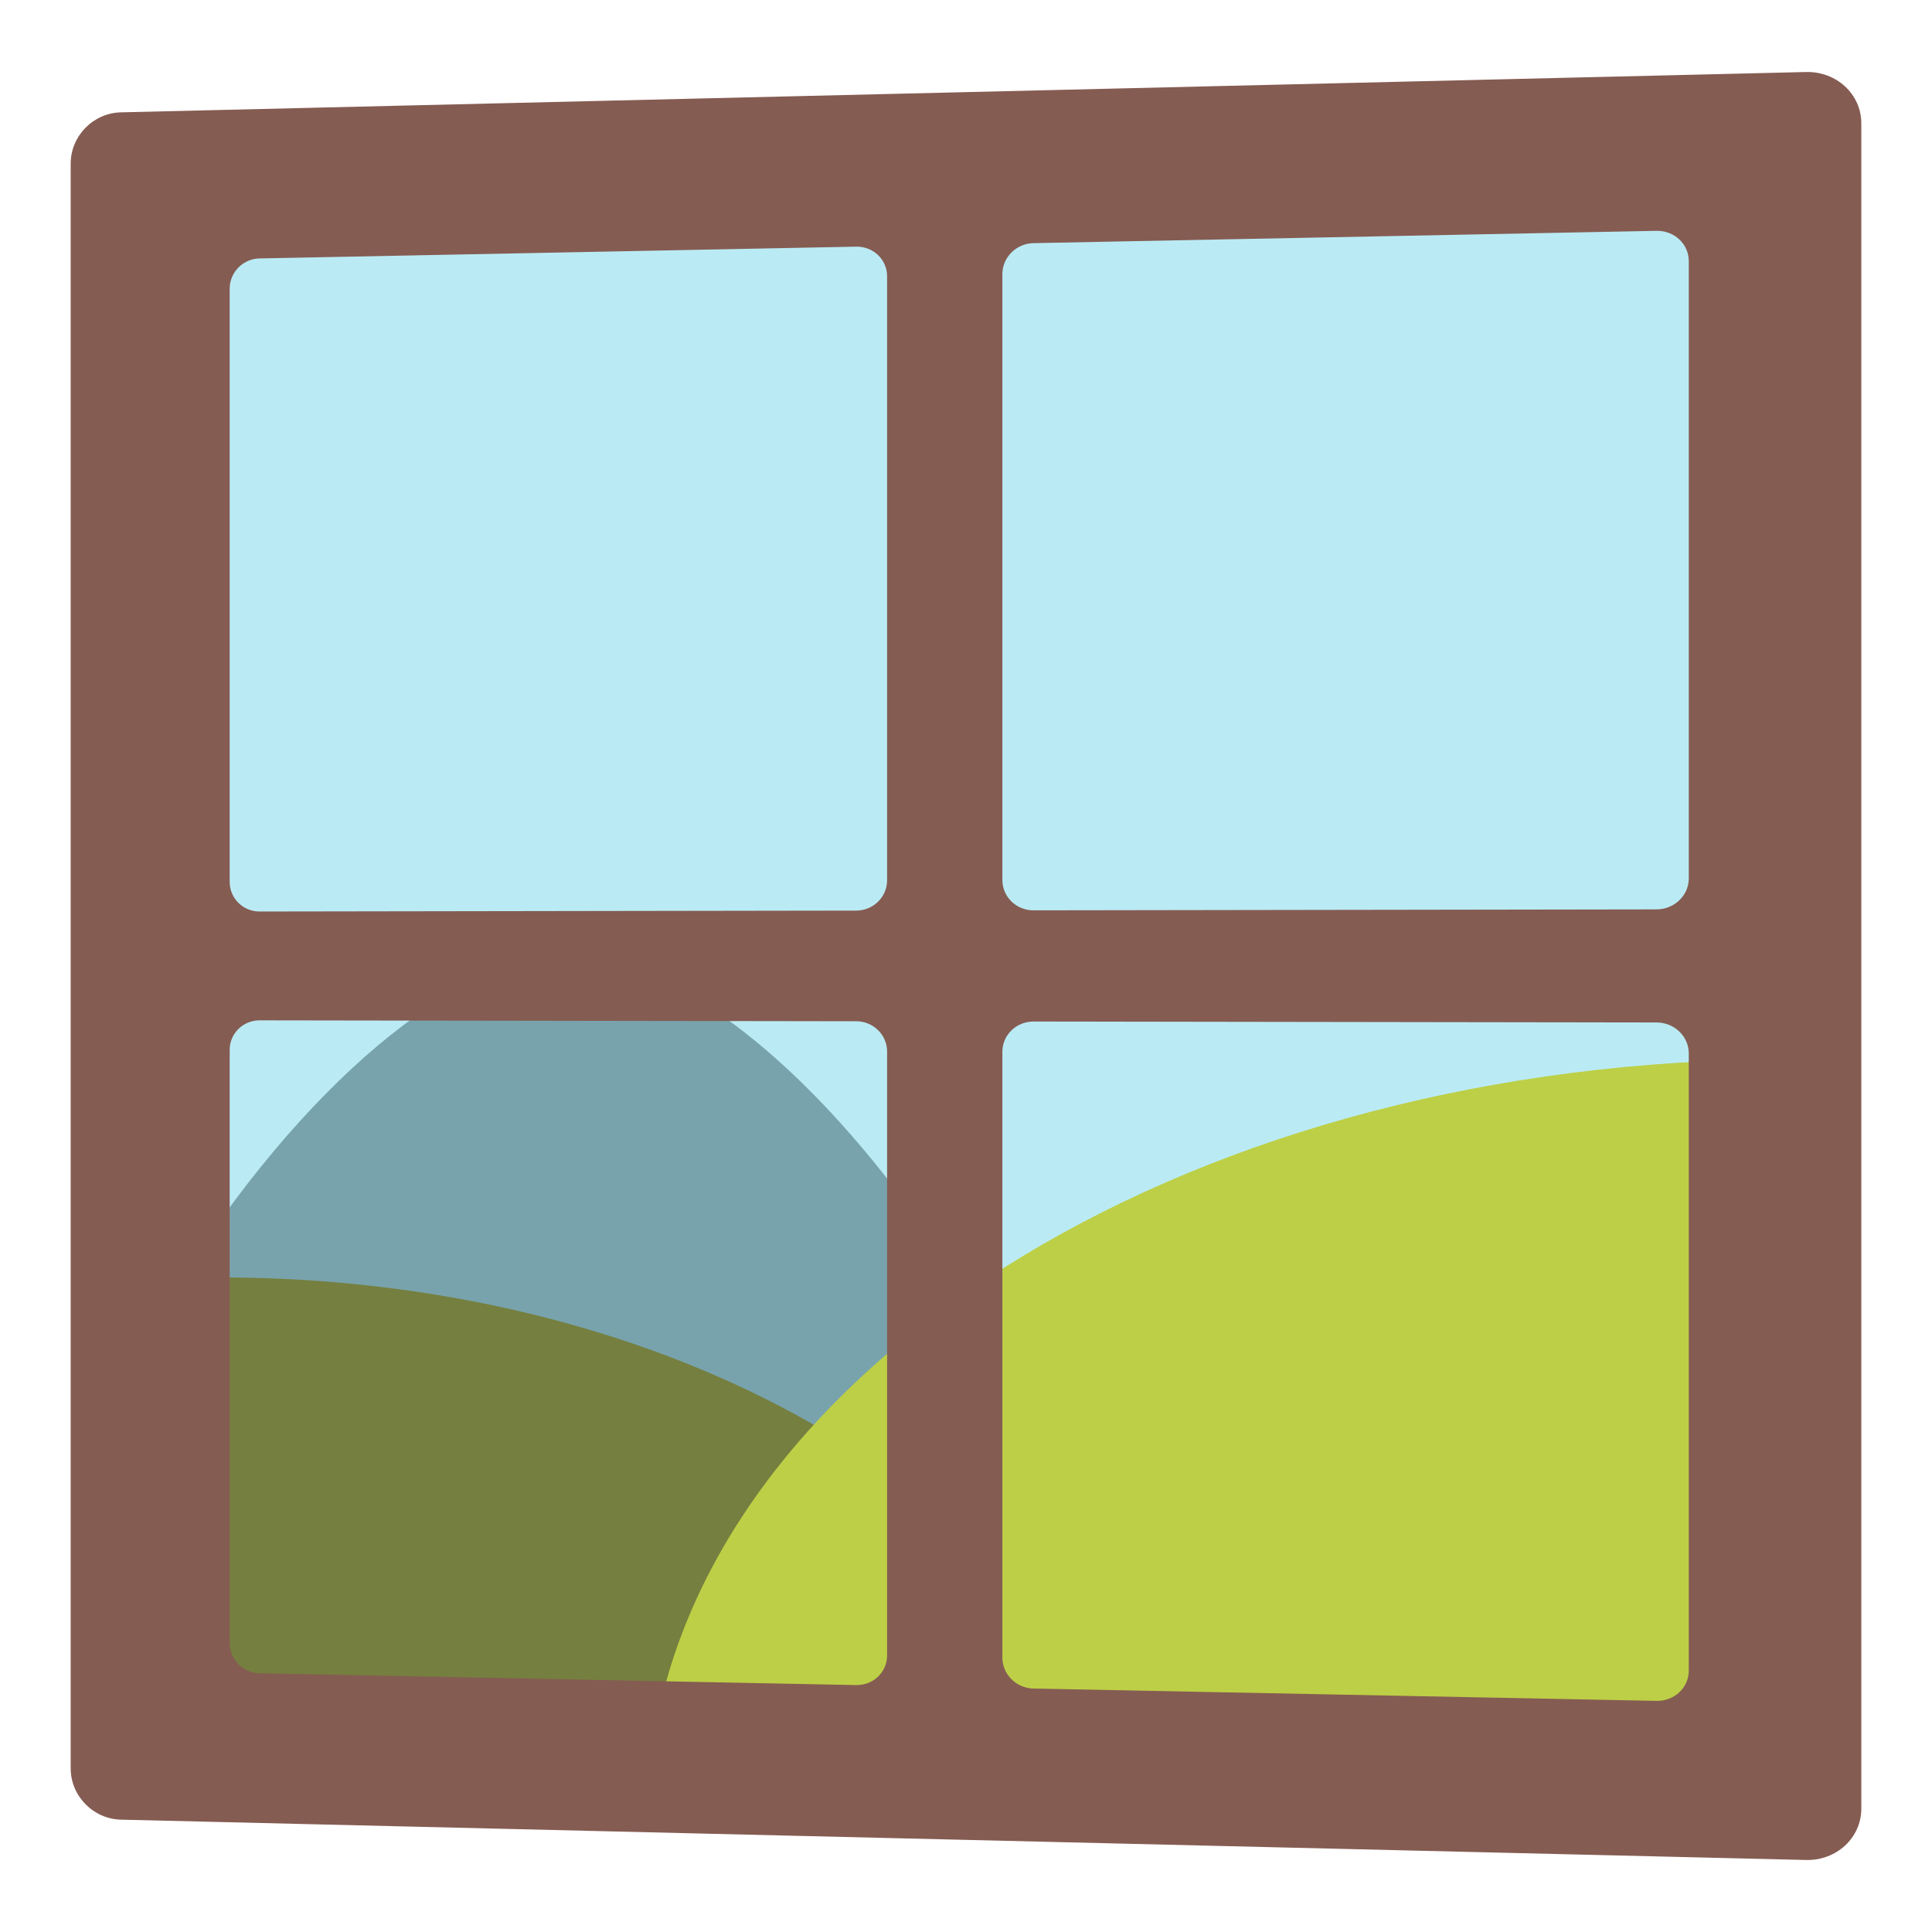
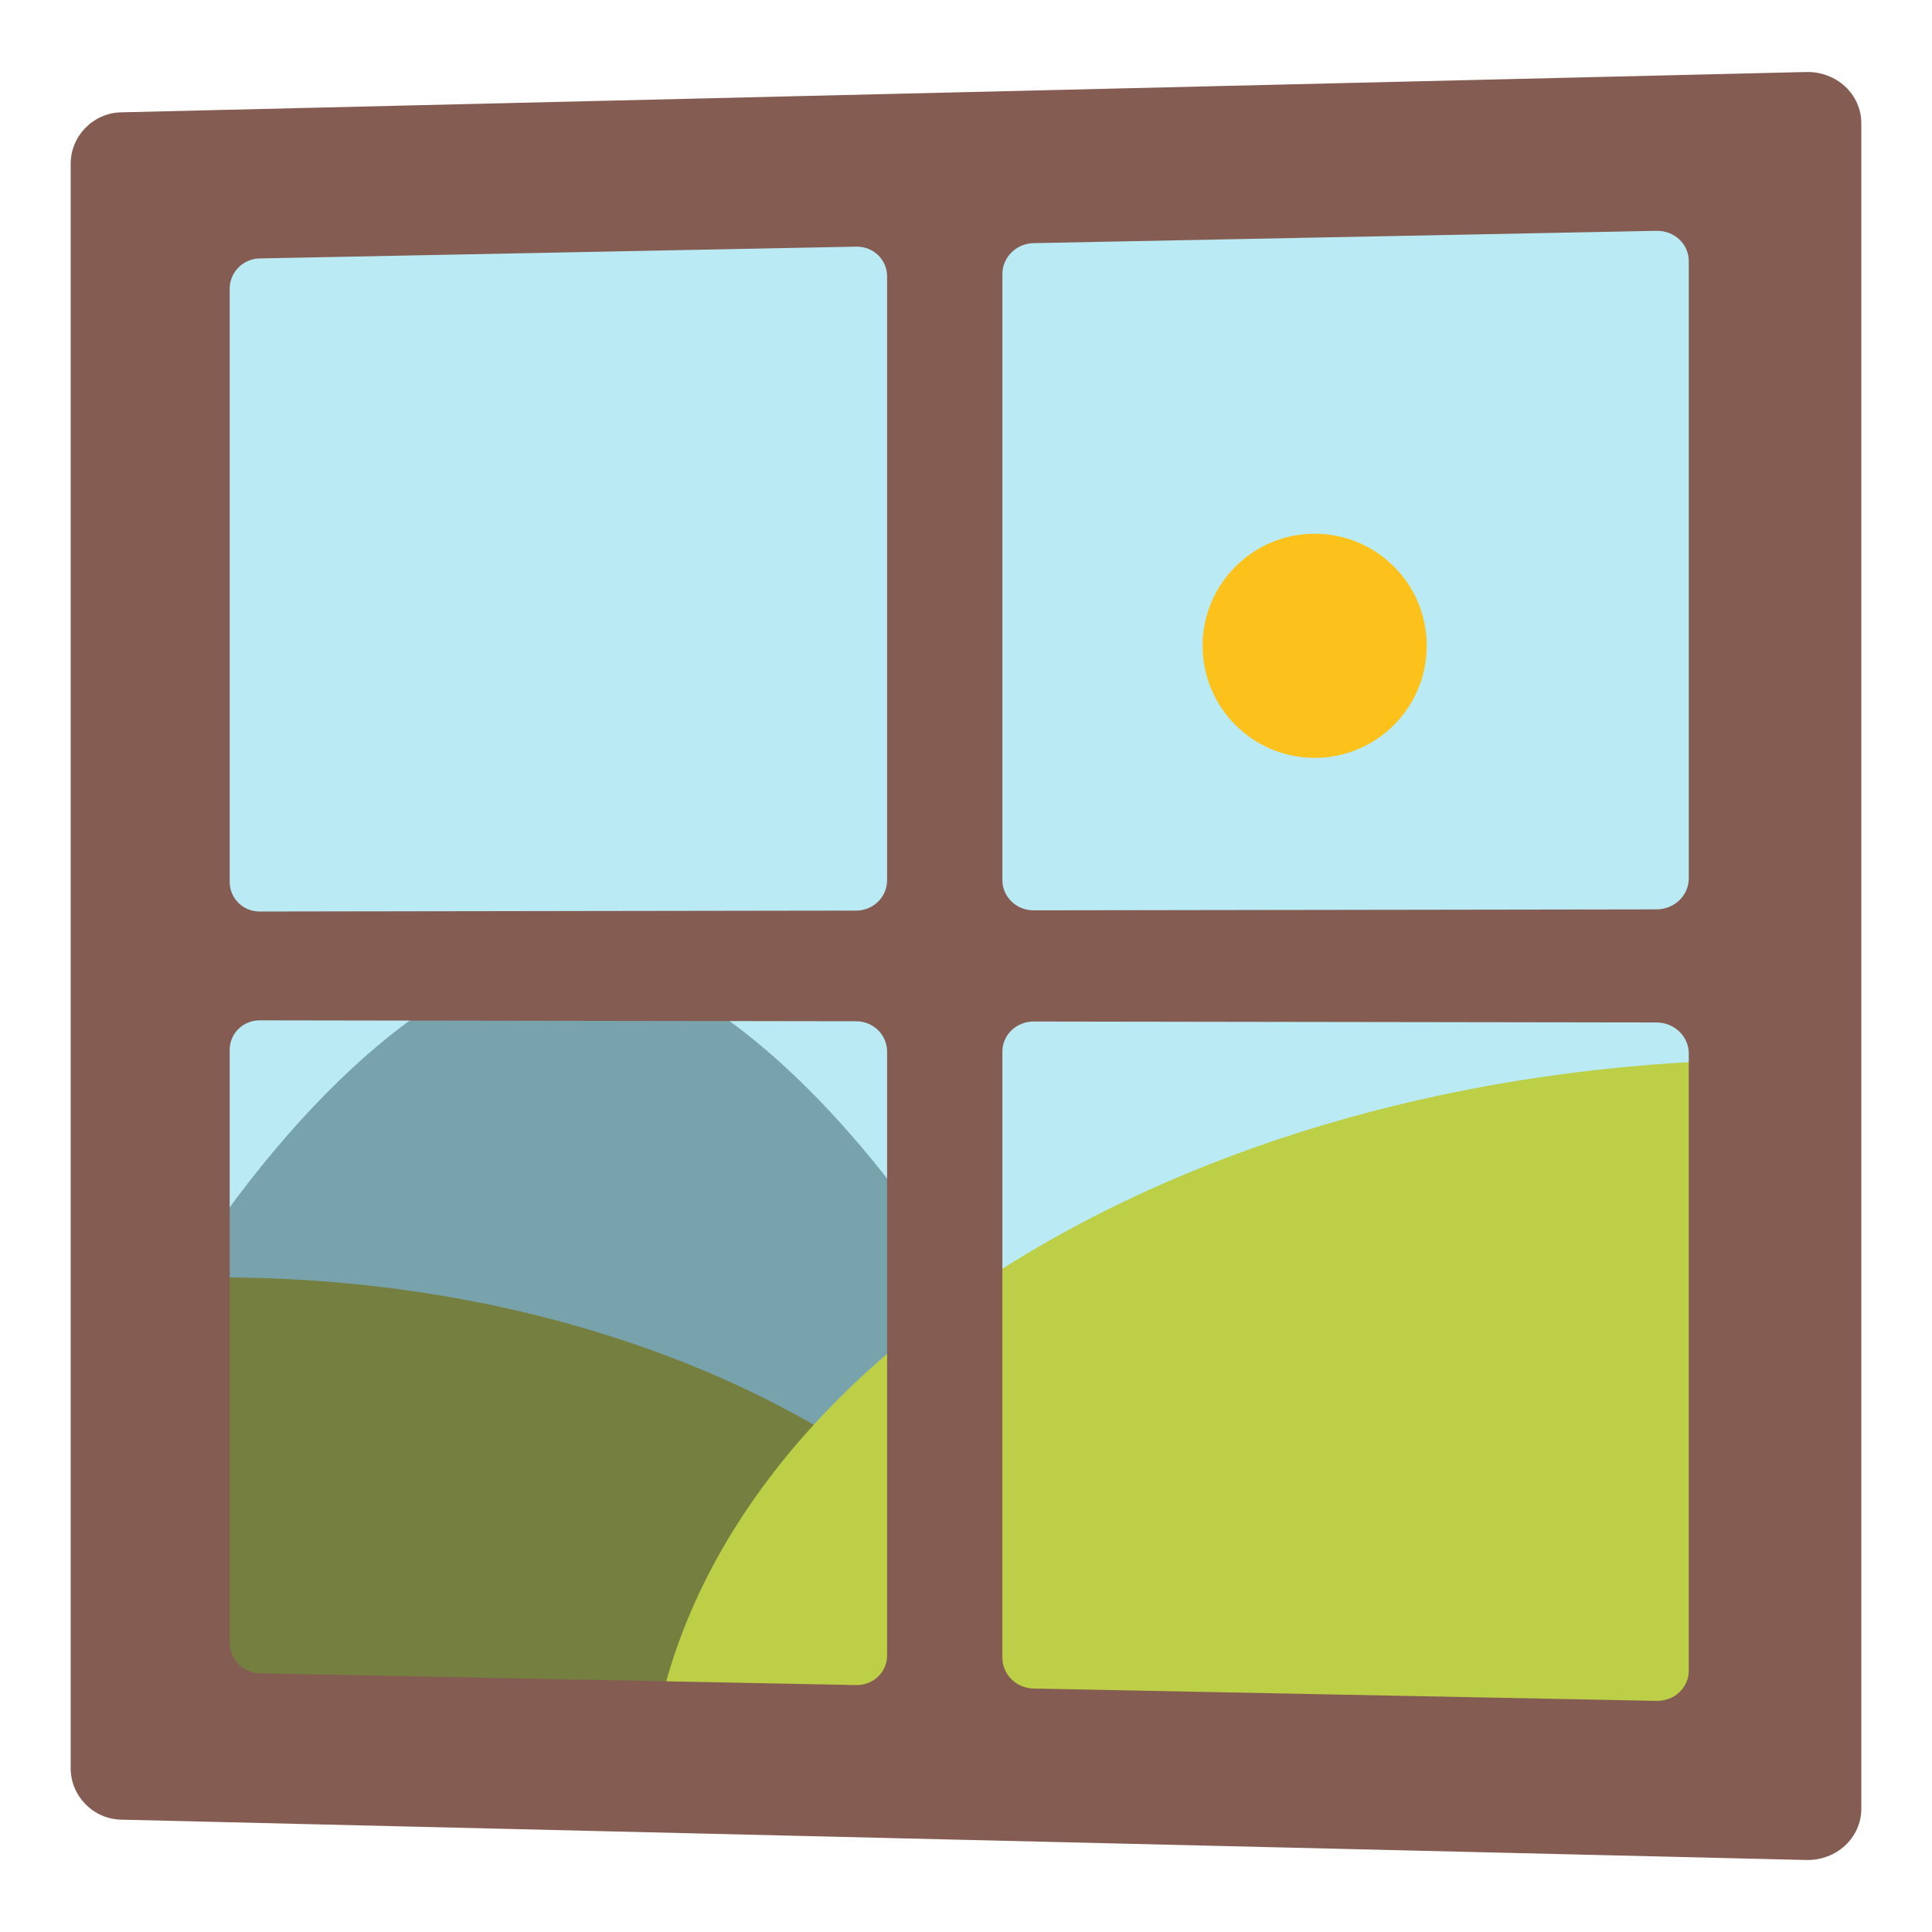
- <svg xmlns="http://www.w3.org/2000/svg" width="100%" height="100%" viewBox="0 0 128 128" version="1.1" xml:space="preserve" style="fill-rule:evenodd;clip-rule:evenodd;stroke-linejoin:round;stroke-miterlimit:2;">
+ <svg xmlns="http://www.w3.org/2000/svg" width="100%" height="100%" viewBox="0 0 128 128" version="1.1" xml:space="preserve" style="fill-rule:evenodd;clip-rule:evenodd;stroke-linejoin:round;stroke-miterlimit:2;" id="svg46085">
+   <defs id="defs46089" />
  <rect id="rect2" x="11.57" y="11.44" width="104.9" height="104.9" style="fill:rgb(186,235,245);" />
  <path id="path7" d="M11.57,85.358C20.006,71.891 30.257,63.334 37.653,63.334C50.045,63.334 69.712,86.382 76.512,116.34L11.57,116.34L11.57,85.358Z" style="fill:rgb(120,163,173);fill-rule:nonzero;" />
  <path id="ellipse16" d="M11.57,84.68C12.552,84.648 13.545,84.632 14.544,84.632C43.415,84.632 67.592,98.207 73.621,116.34L11.57,116.34L11.57,84.68Z" style="fill:rgb(117,127,63);" />
  <path id="ellipse25" d="M116.47,116.34L43.13,116.34C46.421,90.898 77.875,70.824 116.47,70.204L116.47,116.34Z" style="fill:rgb(189,207,70);" />
-   <path d="M123.317,119.826C123.317,121.755 121.677,123.278 119.657,123.229L8.011,120.557C6.172,120.512 4.683,118.989 4.683,117.154L4.683,10.846C4.683,9.01 6.172,7.487 8.011,7.443L119.657,4.771C121.677,4.723 123.317,6.245 123.317,8.173L123.317,119.826ZM68.474,67.679L109.747,67.741C110.929,67.743 111.885,68.66 111.885,69.792L111.885,110.682C111.885,111.814 110.929,112.71 109.747,112.687L68.474,111.871C67.332,111.849 66.41,110.932 66.41,109.821L66.41,69.675C66.41,68.574 67.332,67.677 68.474,67.679ZM17.194,67.601L56.725,67.661C57.856,67.663 58.772,68.56 58.772,69.667L58.772,109.678C58.772,110.784 57.856,111.662 56.725,111.64L17.194,110.858C16.1,110.837 15.217,109.94 15.217,108.853L15.217,69.555C15.217,68.477 16.1,67.599 17.194,67.601L17.194,67.601ZM17.194,17.122L56.725,16.341C57.856,16.319 58.772,17.196 58.772,18.304L58.772,58.323C58.772,59.431 57.856,60.328 56.725,60.329L17.194,60.39C16.1,60.391 15.217,59.513 15.217,58.426L15.217,19.128C15.217,18.041 16.1,17.144 17.194,17.122ZM68.474,16.109L109.747,15.293C110.929,15.27 111.885,16.166 111.885,17.298L111.885,58.199C111.885,59.33 110.929,60.247 109.747,60.249L68.474,60.312C67.332,60.313 66.41,59.416 66.41,58.305L66.41,18.159C66.41,17.048 67.332,16.131 68.474,16.109Z" style="fill:rgb(133,92,82);" />
+   <path d="M123.317,119.826C123.317,121.755 121.677,123.278 119.657,123.229L8.011,120.557C6.172,120.512 4.683,118.989 4.683,117.154L4.683,10.846C4.683,9.01 6.172,7.487 8.011,7.443L119.657,4.771C121.677,4.723 123.317,6.245 123.317,8.173L123.317,119.826ZM68.474,67.679L109.747,67.741C110.929,67.743 111.885,68.66 111.885,69.792L111.885,110.682C111.885,111.814 110.929,112.71 109.747,112.687L68.474,111.871C67.332,111.849 66.41,110.932 66.41,109.821L66.41,69.675C66.41,68.574 67.332,67.677 68.474,67.679ZM17.194,67.601L56.725,67.661C57.856,67.663 58.772,68.56 58.772,69.667L58.772,109.678C58.772,110.784 57.856,111.662 56.725,111.64L17.194,110.858C16.1,110.837 15.217,109.94 15.217,108.853L15.217,69.555C15.217,68.477 16.1,67.599 17.194,67.601L17.194,67.601ZM17.194,17.122L56.725,16.341C57.856,16.319 58.772,17.196 58.772,18.304L58.772,58.323C58.772,59.431 57.856,60.328 56.725,60.329L17.194,60.39C16.1,60.391 15.217,59.513 15.217,58.426L15.217,19.128C15.217,18.041 16.1,17.144 17.194,17.122ZM68.474,16.109L109.747,15.293C110.929,15.27 111.885,16.166 111.885,17.298L111.885,58.199C111.885,59.33 110.929,60.247 109.747,60.249L68.474,60.312C67.332,60.313 66.41,59.416 66.41,58.305L66.41,18.159C66.41,17.048 67.332,16.131 68.474,16.109Z" style="fill:rgb(133,92,82);" id="path46083" />
+   <circle style="fill:#fcc21b;stroke-width:3.87;stroke-linecap:round" id="path46260" cx="87.101" cy="42.785" r="7.425" />
</svg>
